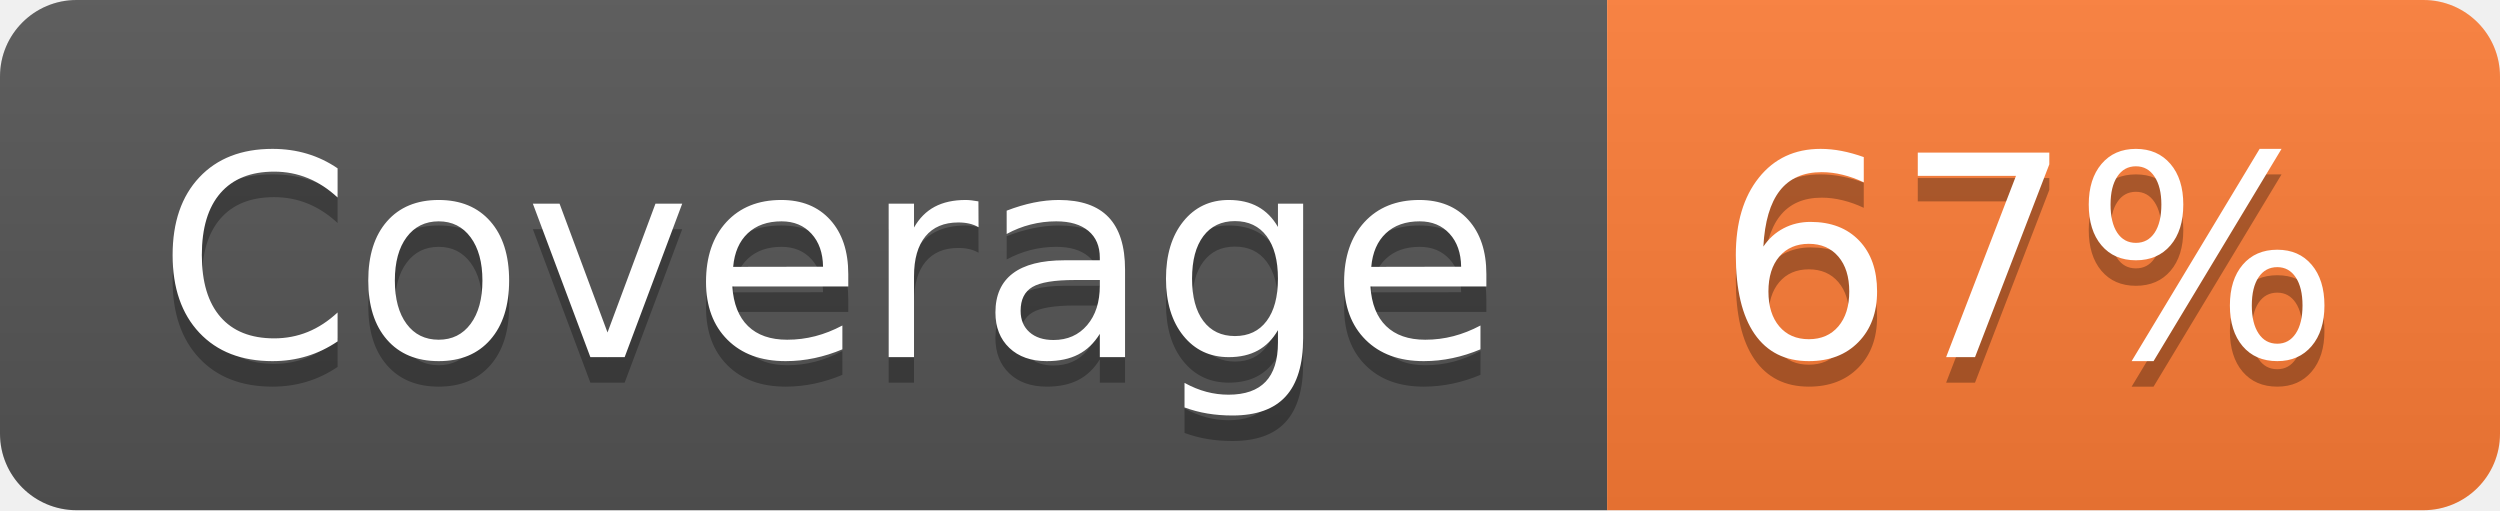
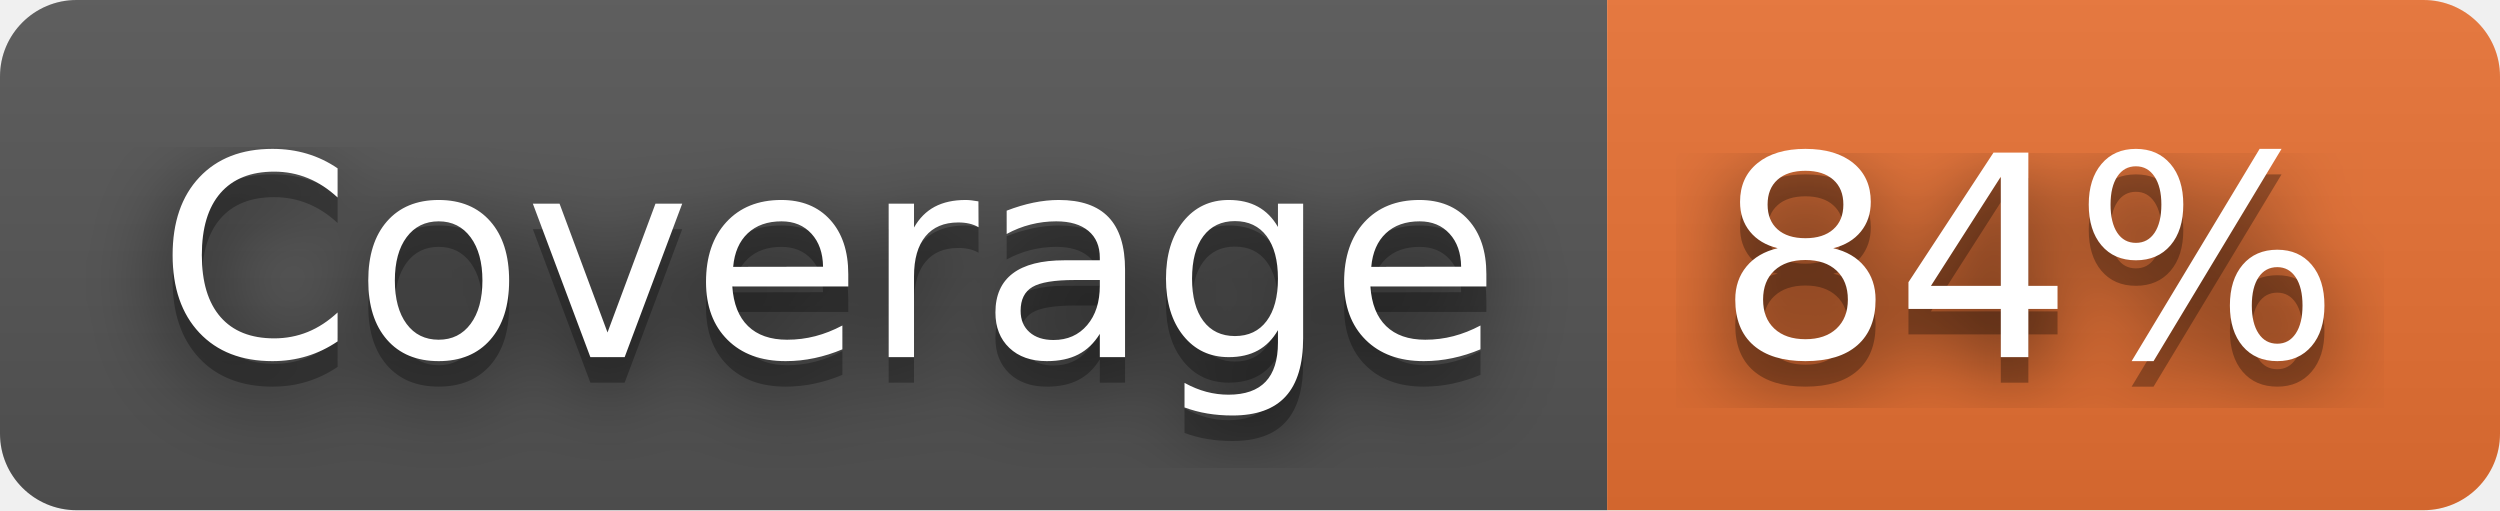
- <svg xmlns="http://www.w3.org/2000/svg" width="98" height="20" role="img" aria-label="Coverage: 67%">
+ <svg xmlns="http://www.w3.org/2000/svg" width="98" height="20" role="img" aria-label="Coverage: 84%">
+   <filter id="blur">
+     <feGaussianBlur stdDeviation="16" />
+   </filter>
  <linearGradient id="s" x2="0" y2="100%">
    <stop offset="0" stop-color="#bbb" stop-opacity=".1" />
    <stop offset="1" stop-opacity=".1" />
  </linearGradient>
  <clipPath id="r">
-     <rect width="98" height="20" rx="3" fill="#fff" />
+     <rect width="98" height="20" rx="3" />
  </clipPath>
  <g clip-path="url(#r)">
    <rect width="63" height="20" fill="#555" />
-     <rect x="63" width="35" height="20" fill="#fe7d37" />
+     <rect x="63" width="35" height="20" fill="#ea7233" />
    <rect width="98" height="20" fill="url(#s)" />
  </g>
  <g fill="#fff" text-anchor="middle" font-family="Verdana,Geneva,DejaVu Sans,sans-serif" text-rendering="geometricPrecision" font-size="110">
-     <text aria-hidden="true" x="325" y="150" fill="#010101" fill-opacity=".3" transform="scale(.1)" textLength="530">Coverage</text>
-     <text x="325" y="140" transform="scale(.1)" fill="#fff" textLength="530">Coverage</text>
-     <text aria-hidden="true" x="795" y="150" fill="#010101" fill-opacity=".3" transform="scale(.1)" textLength="250">67%</text>
-     <text x="795" y="140" transform="scale(.1)" fill="#fff" textLength="250">67%</text>
+     <g transform="scale(.1)">
+       <g aria-hidden="true" fill="#010101">
+         <text x="325" y="150" fill-opacity=".8" filter="url(#blur)" textLength="530">Coverage</text>
+         <text x="325" y="150" fill-opacity=".3" textLength="530">Coverage</text>
+       </g>
+       <text x="325" y="140" textLength="530">Coverage</text>
+     </g>
+     <g transform="scale(.1)">
+       <g aria-hidden="true" fill="#010101">
+         <text x="795" y="150" fill-opacity=".8" filter="url(#blur)" textLength="250">84%</text>
+         <text x="795" y="150" fill-opacity=".3" textLength="250">84%</text>
+       </g>
+       <text x="795" y="140" textLength="250">84%</text>
+     </g>
  </g>
</svg>
